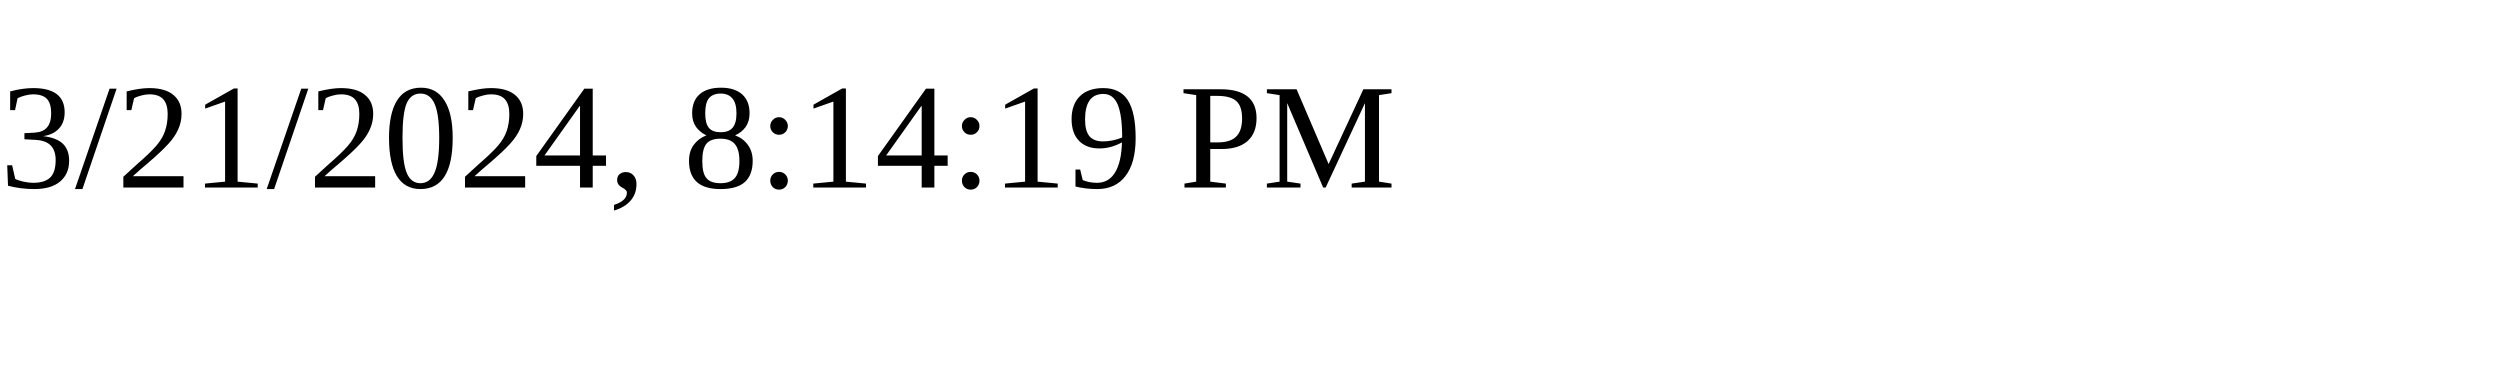
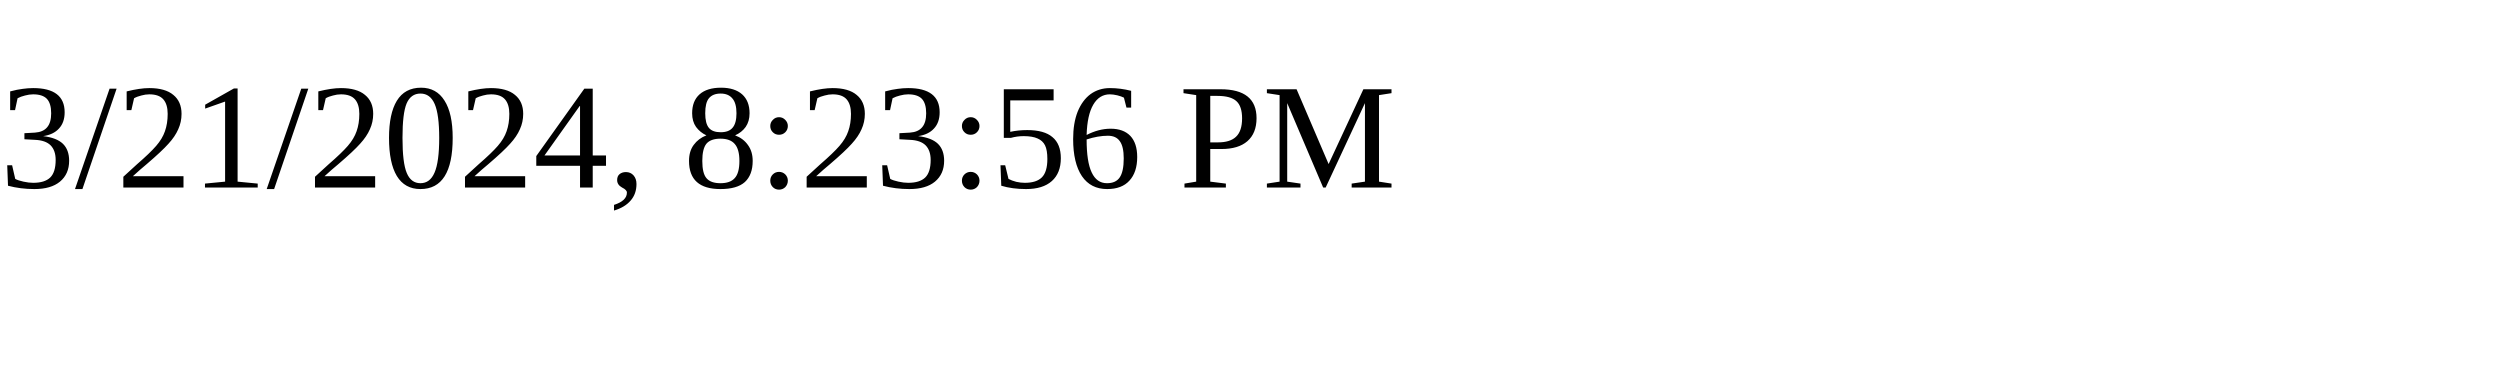
<svg xmlns="http://www.w3.org/2000/svg" height="30" width="200">
-   <text x="0" y="15">3/21/2024, 8:14:19 PM</text>
+   <text x="0" y="15">3/21/2024, 8:23:56 PM</text>
</svg>
